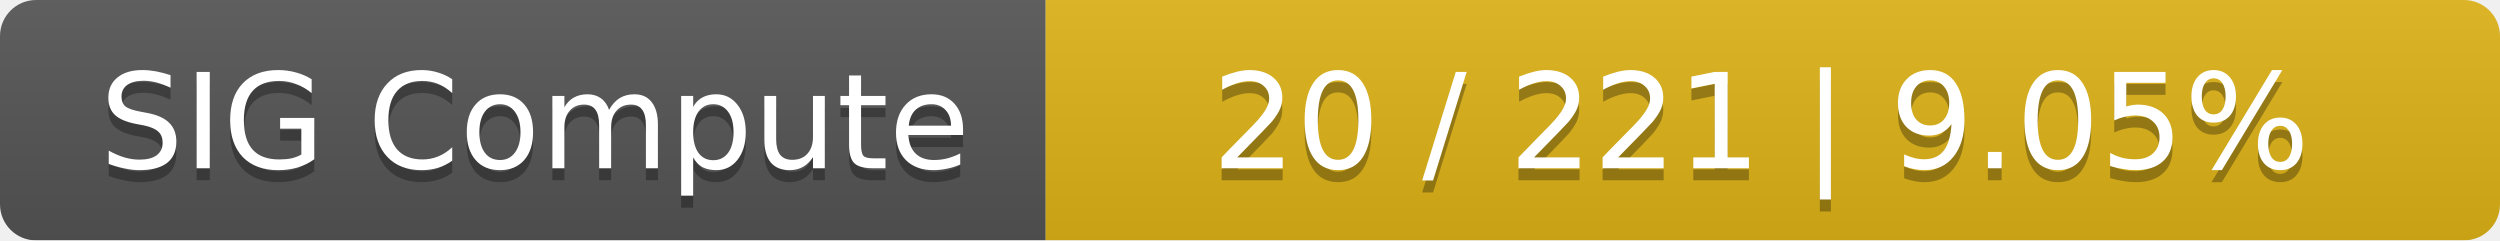
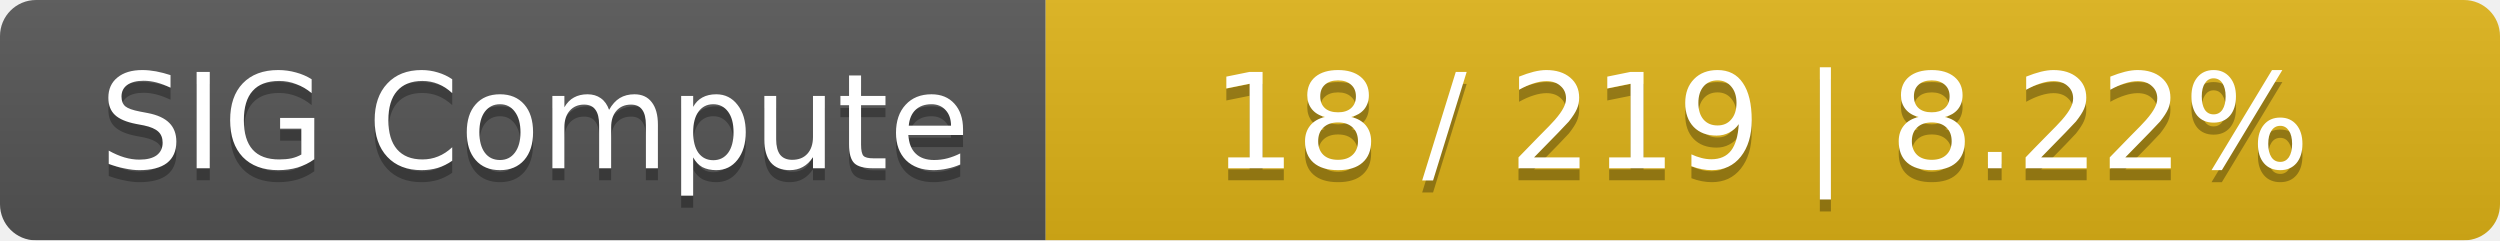
<svg xmlns="http://www.w3.org/2000/svg" width="208" height="20">
  <linearGradient id="smooth" x2="0" y2="100%">
    <stop offset="0" stop-color="#bbb" stop-opacity=".1" />
    <stop offset="1" stop-opacity=".1" />
  </linearGradient>
  <mask id="round">
    <rect width="208" height="20" rx="3" fill="#fff" />
  </mask>
  <g mask="url(#round)">
    <rect width="87" height="20" fill="#555" />
    <rect x="87" width="121" height="20" fill="#dfb317" />
    <rect width="208" height="20" fill="url(#smooth)" />
  </g>
  <g fill="#fff" text-anchor="middle" font-family="DejaVu Sans,Verdana,Geneva,sans-serif" font-size="11">
    <text x="44.5" y="15" fill="#010101" fill-opacity=".3">SIG Compute</text>
    <text x="44.5" y="14">SIG Compute</text>
-     <text x="146.5" y="15" fill="#010101" fill-opacity=".3">20 / 221    |    9.05%</text>
-     <text x="146.5" y="14">20 / 221    |    9.05%</text>
+     <text x="146.5" y="15" fill="#010101" fill-opacity=".3">18 / 219    |    8.22%</text>
+     <text x="146.5" y="14">18 / 219    |    8.22%</text>
  </g>
</svg>
